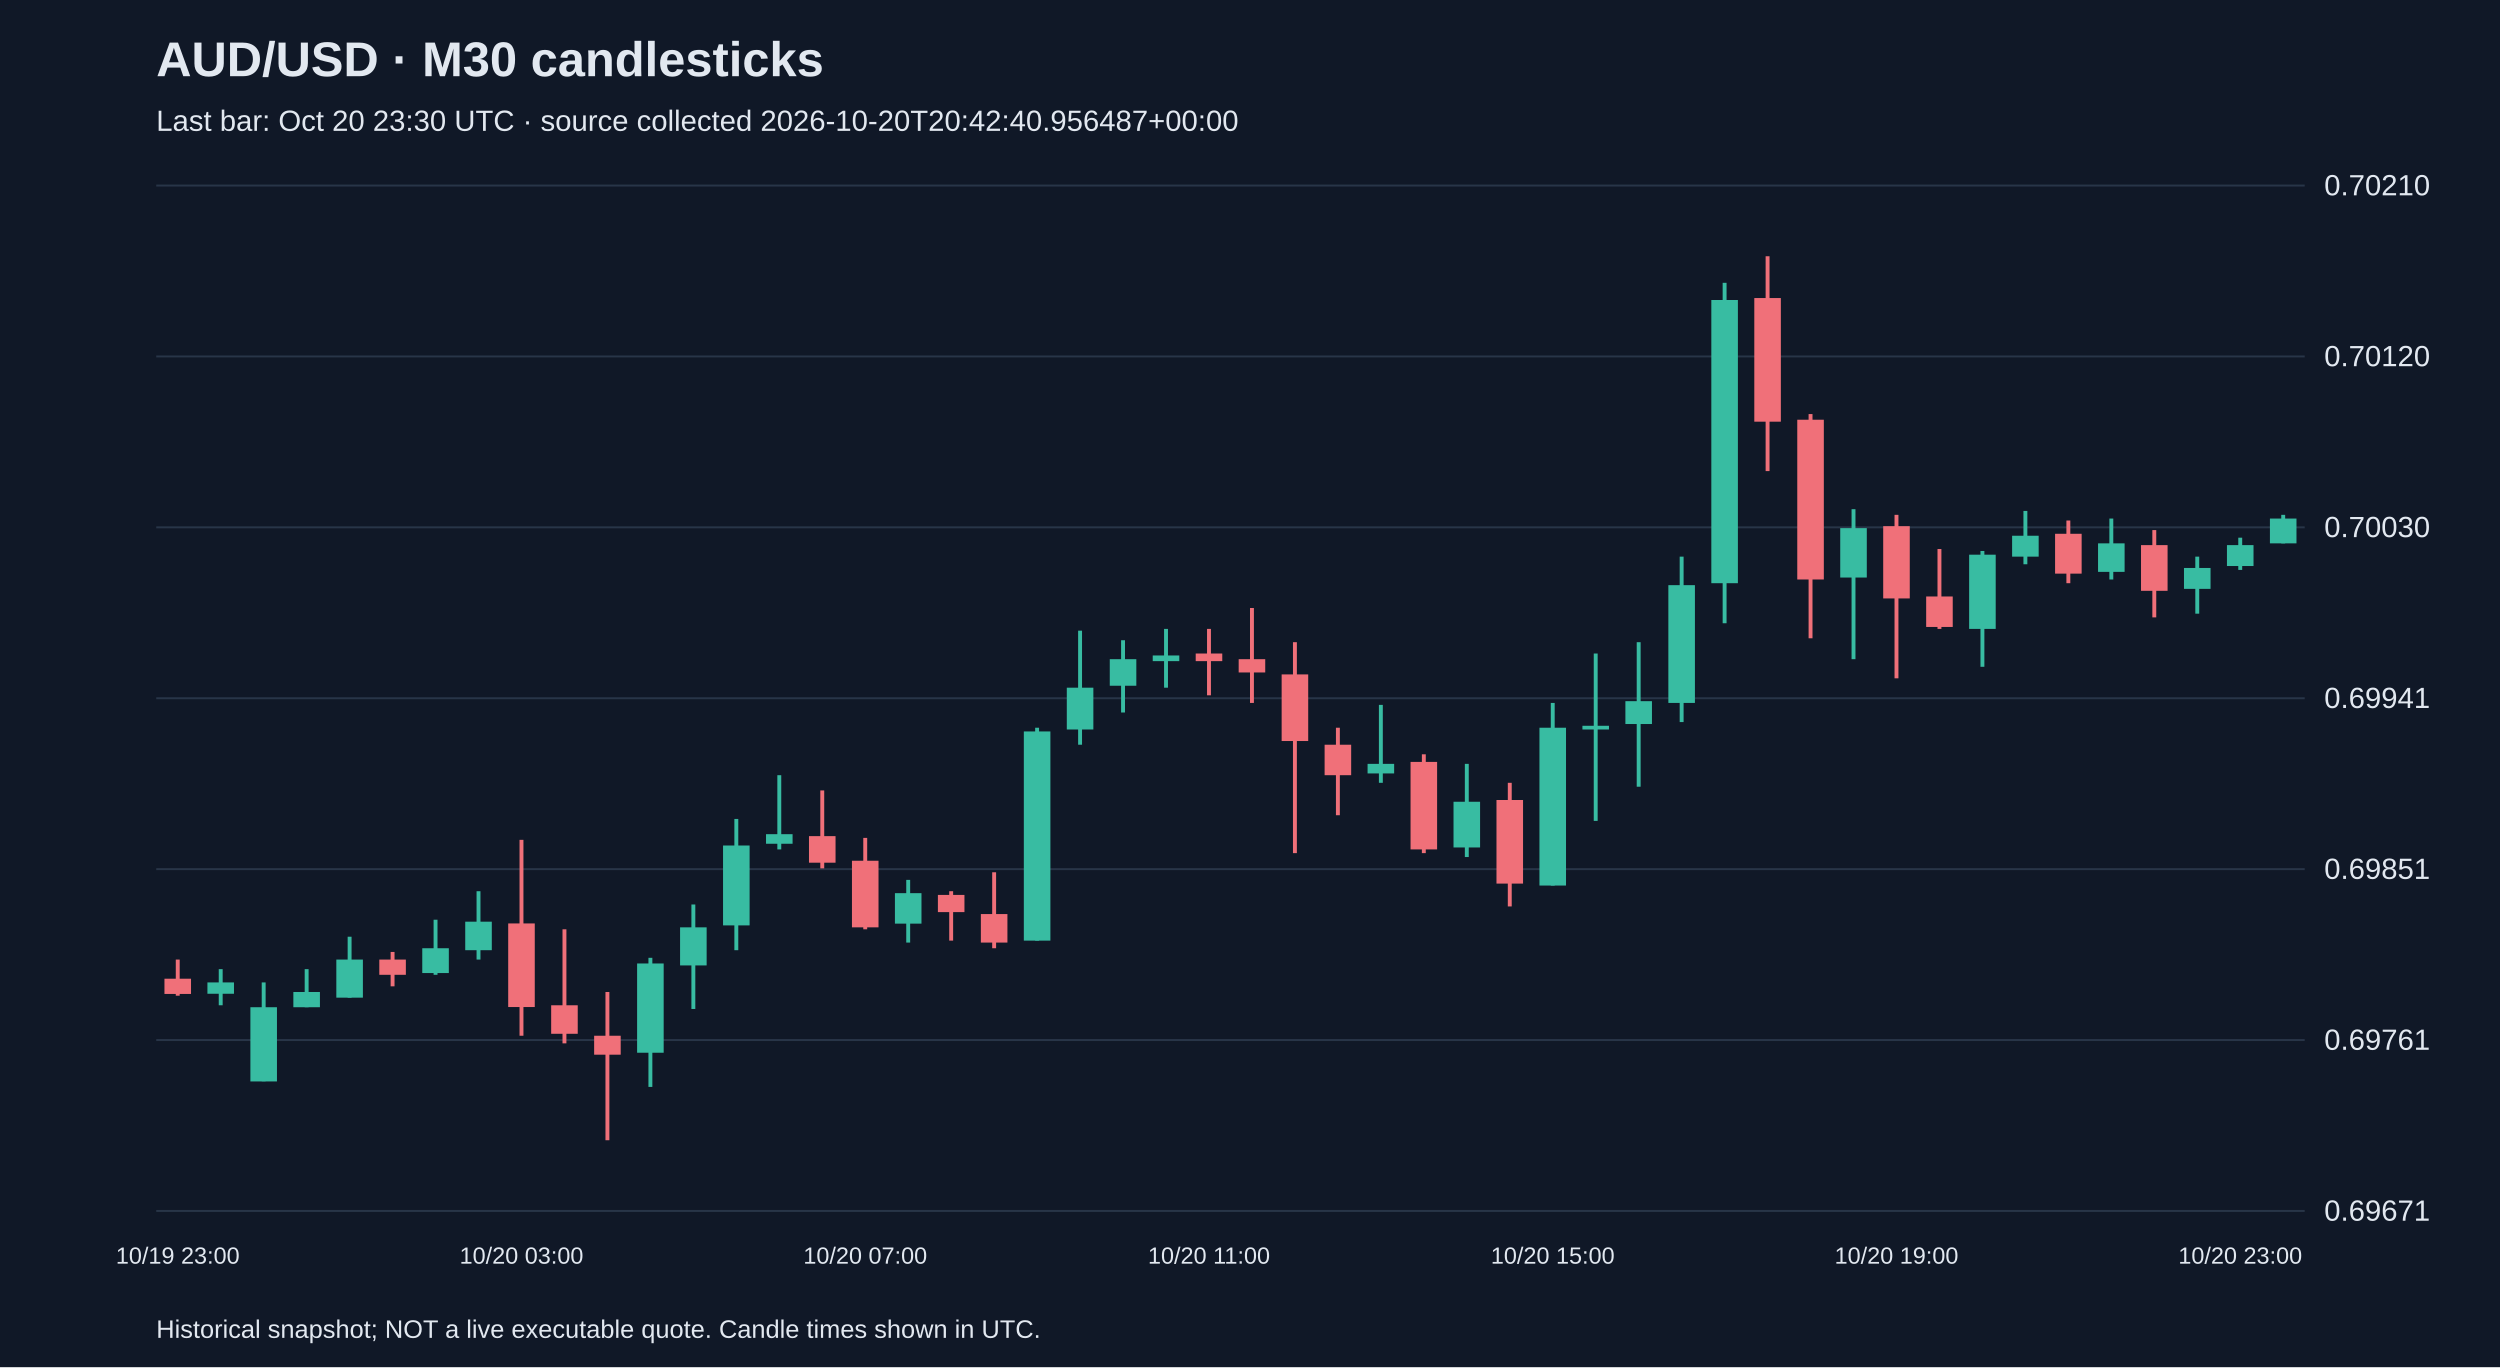
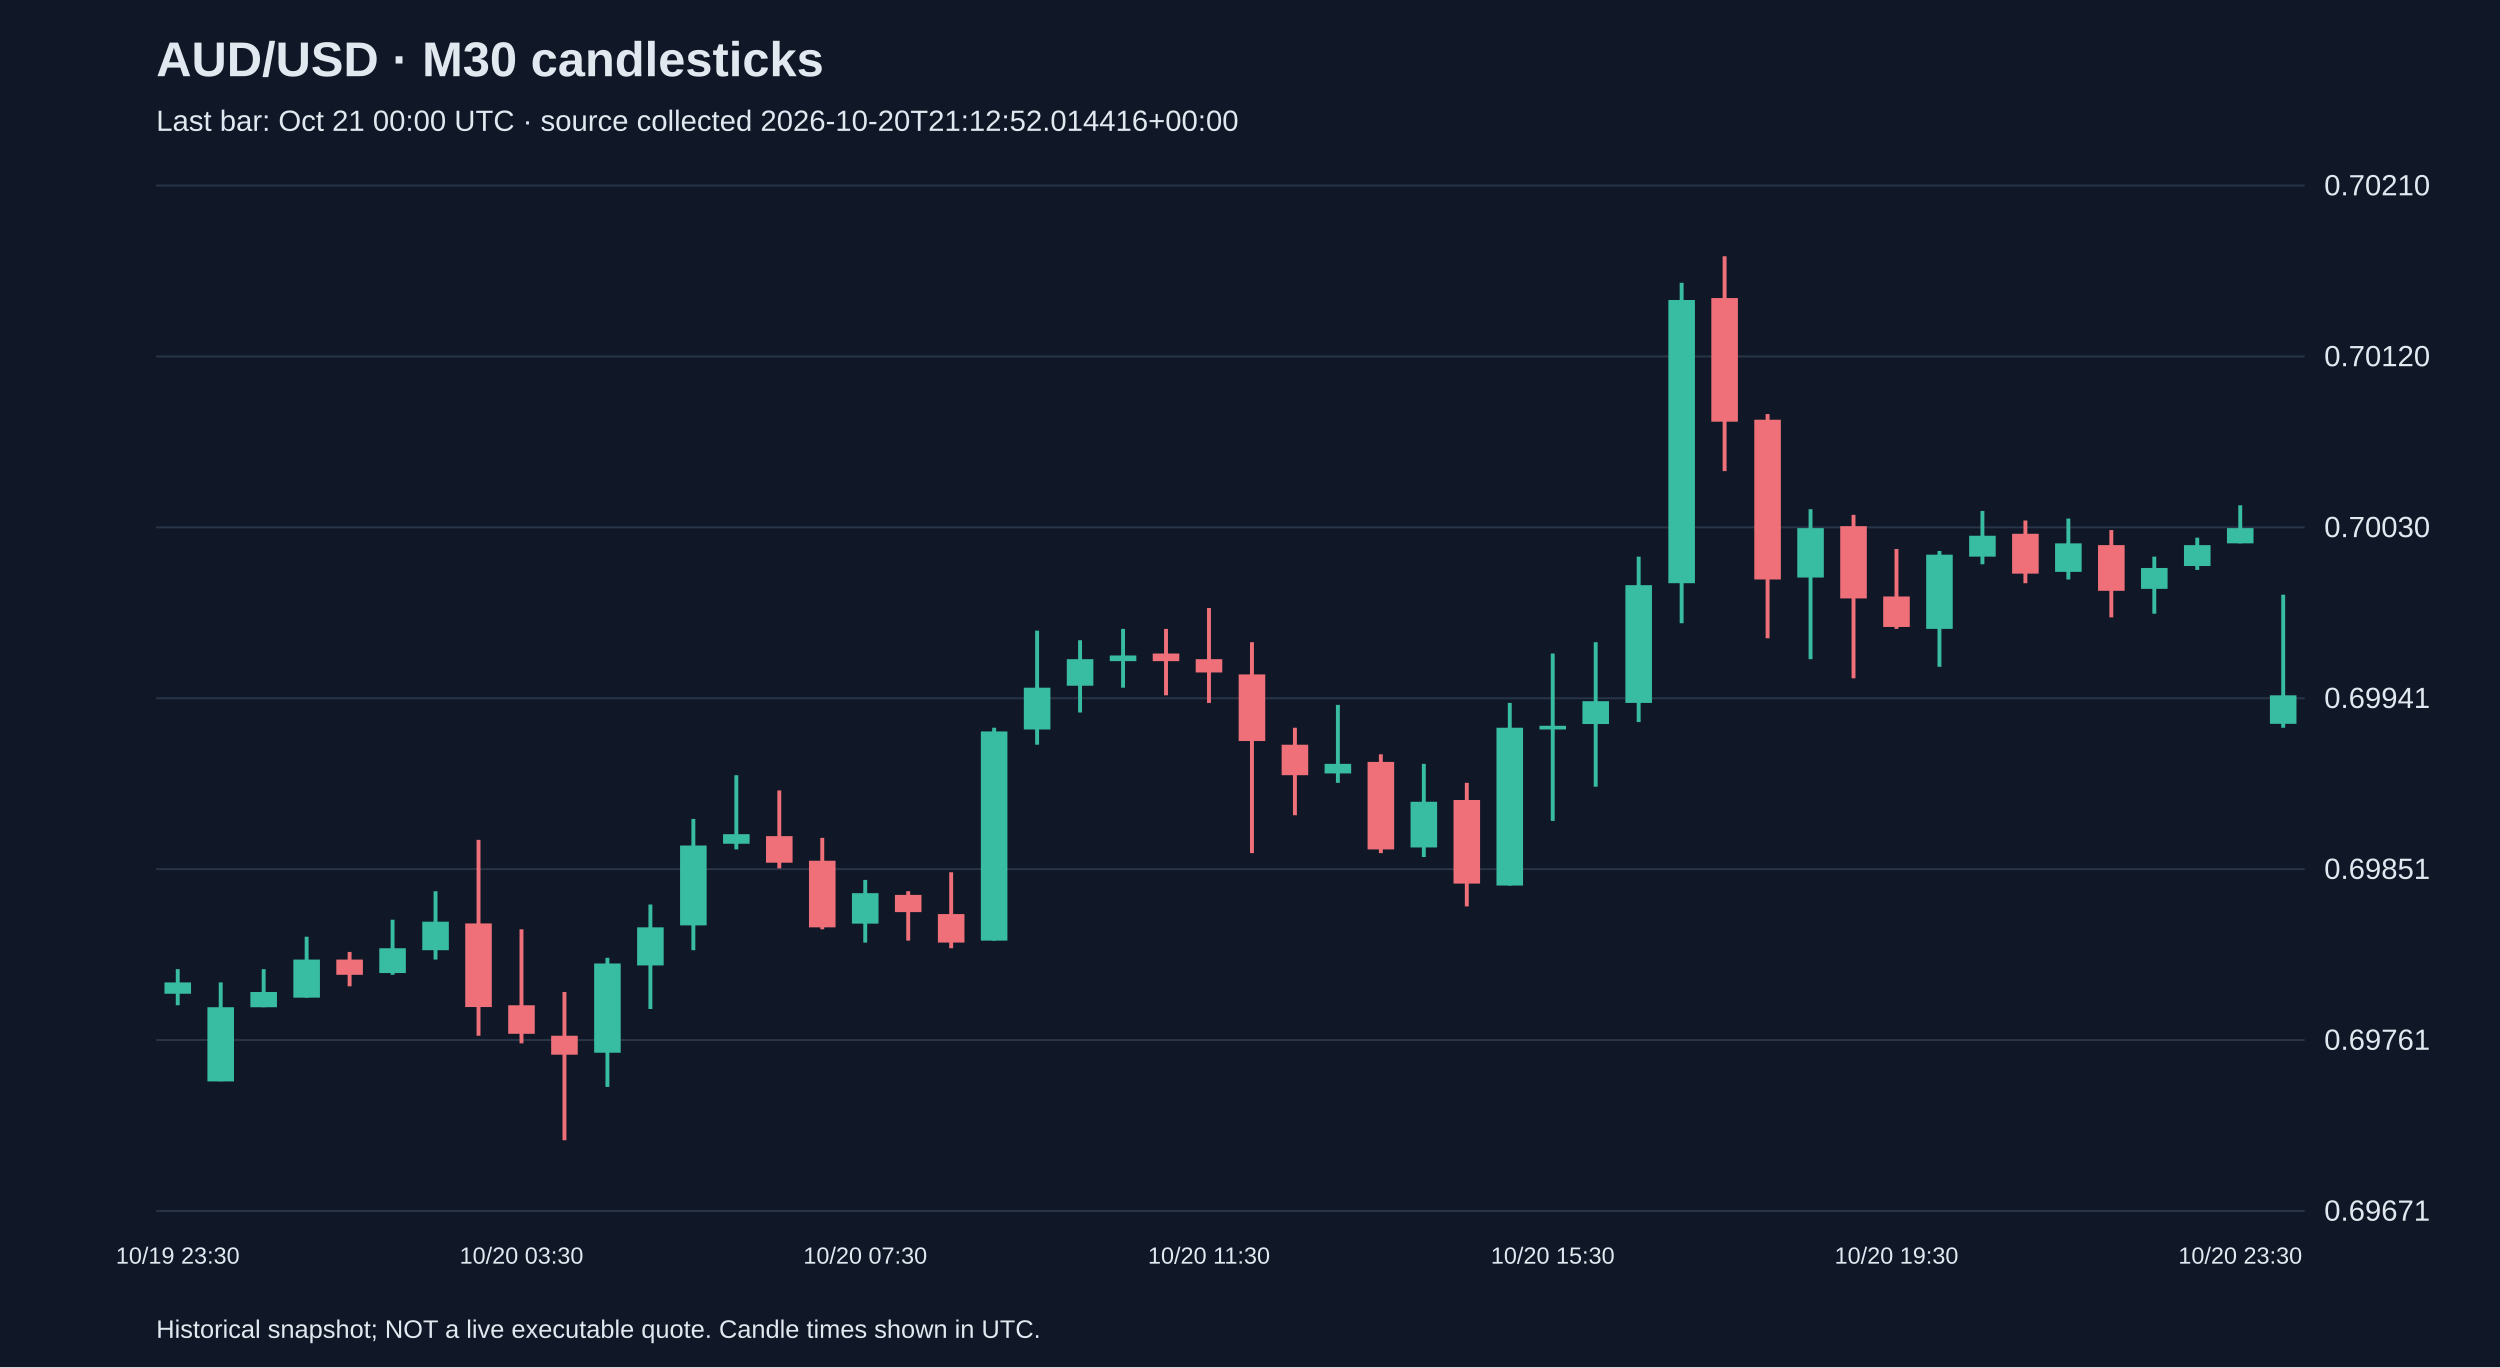
<svg xmlns="http://www.w3.org/2000/svg" viewBox="0 0 1280 700">
  <rect width="100%" height="100%" fill="#101827" />
  <style>text{font-family:Arial,sans-serif;fill:#e2e8f0}</style>
  <text x="80" y="39" font-size="25" font-weight="bold">AUD/USD · M30 candlesticks</text>
-   <text x="80" y="67" font-size="15" fill="#a6b1c5">Last bar: Oct 20 23:30 UTC · source collected 2026-10-20T20:42:40.956487+00:00</text>
+   <text x="80" y="67" font-size="15" fill="#a6b1c5">Last bar: Oct 21 00:00 UTC · source collected 2026-10-20T21:12:52.014416+00:00</text>
  <line x1="80" y1="620.0" x2="1180" y2="620.0" stroke="#283548" />
  <text x="1190" y="625.0" font-size="15">0.69671</text>
  <line x1="80" y1="532.5" x2="1180" y2="532.5" stroke="#283548" />
  <text x="1190" y="537.5" font-size="15">0.69761</text>
  <line x1="80" y1="445.0" x2="1180" y2="445.0" stroke="#283548" />
  <text x="1190" y="450.0" font-size="15">0.69851</text>
  <line x1="80" y1="357.5" x2="1180" y2="357.5" stroke="#283548" />
  <text x="1190" y="362.5" font-size="15">0.69941</text>
  <line x1="80" y1="270.0" x2="1180" y2="270.0" stroke="#283548" />
  <text x="1190" y="275.0" font-size="15">0.70030</text>
  <line x1="80" y1="182.5" x2="1180" y2="182.5" stroke="#283548" />
  <text x="1190" y="187.5" font-size="15">0.70120</text>
  <line x1="80" y1="95.0" x2="1180" y2="95.0" stroke="#283548" />
  <text x="1190" y="100.0" font-size="15">0.70210</text>
-   <line x1="91.0" y1="491.3" x2="91.0" y2="509.8" stroke="#f07079" stroke-width="2" />
-   <rect x="84.2" y="501.1" width="13.6" height="7.8" fill="#f07079" />
-   <text x="91.0" y="647" text-anchor="middle" font-size="12">10/19 23:00</text>
-   <line x1="113.0" y1="496.2" x2="113.0" y2="514.7" stroke="#38bca2" stroke-width="2" />
-   <rect x="106.2" y="503.0" width="13.6" height="5.8" fill="#38bca2" />
-   <line x1="135.0" y1="503.0" x2="135.0" y2="553.6" stroke="#38bca2" stroke-width="2" />
-   <rect x="128.2" y="515.7" width="13.6" height="38.0" fill="#38bca2" />
-   <line x1="157.0" y1="496.2" x2="157.0" y2="515.7" stroke="#38bca2" stroke-width="2" />
-   <rect x="150.2" y="507.9" width="13.6" height="7.8" fill="#38bca2" />
-   <line x1="179.0" y1="479.6" x2="179.0" y2="510.8" stroke="#38bca2" stroke-width="2" />
-   <rect x="172.2" y="491.3" width="13.6" height="19.5" fill="#38bca2" />
-   <line x1="201.0" y1="487.4" x2="201.0" y2="505.0" stroke="#f07079" stroke-width="2" />
-   <rect x="194.2" y="491.3" width="13.6" height="7.8" fill="#f07079" />
-   <line x1="223.0" y1="470.9" x2="223.0" y2="499.1" stroke="#38bca2" stroke-width="2" />
-   <rect x="216.2" y="485.5" width="13.6" height="12.7" fill="#38bca2" />
-   <line x1="245.0" y1="456.3" x2="245.0" y2="491.3" stroke="#38bca2" stroke-width="2" />
-   <rect x="238.2" y="471.9" width="13.6" height="14.6" fill="#38bca2" />
-   <line x1="267.0" y1="430.0" x2="267.0" y2="530.3" stroke="#f07079" stroke-width="2" />
-   <rect x="260.2" y="472.8" width="13.6" height="42.8" fill="#f07079" />
-   <text x="267.0" y="647" text-anchor="middle" font-size="12">10/20 03:00</text>
-   <line x1="289.0" y1="475.8" x2="289.0" y2="534.2" stroke="#f07079" stroke-width="2" />
-   <rect x="282.2" y="514.7" width="13.6" height="14.6" fill="#f07079" />
-   <line x1="311.0" y1="507.9" x2="311.0" y2="583.8" stroke="#f07079" stroke-width="2" />
-   <rect x="304.2" y="530.3" width="13.6" height="9.7" fill="#f07079" />
-   <line x1="333.0" y1="490.4" x2="333.0" y2="556.5" stroke="#38bca2" stroke-width="2" />
-   <rect x="326.2" y="493.3" width="13.6" height="45.7" fill="#38bca2" />
-   <line x1="355.0" y1="463.1" x2="355.0" y2="516.6" stroke="#38bca2" stroke-width="2" />
-   <rect x="348.2" y="474.8" width="13.6" height="19.5" fill="#38bca2" />
-   <line x1="377.0" y1="419.3" x2="377.0" y2="486.5" stroke="#38bca2" stroke-width="2" />
-   <rect x="370.2" y="432.9" width="13.6" height="40.9" fill="#38bca2" />
-   <line x1="399.0" y1="396.9" x2="399.0" y2="434.9" stroke="#38bca2" stroke-width="2" />
-   <rect x="392.2" y="427.1" width="13.6" height="4.9" fill="#38bca2" />
-   <line x1="421.0" y1="404.7" x2="421.0" y2="444.6" stroke="#f07079" stroke-width="2" />
-   <rect x="414.2" y="428.1" width="13.6" height="13.6" fill="#f07079" />
-   <line x1="443.0" y1="429.0" x2="443.0" y2="475.8" stroke="#f07079" stroke-width="2" />
-   <rect x="436.2" y="440.7" width="13.6" height="34.1" fill="#f07079" />
-   <text x="443.0" y="647" text-anchor="middle" font-size="12">10/20 07:00</text>
-   <line x1="465.0" y1="450.5" x2="465.0" y2="482.6" stroke="#38bca2" stroke-width="2" />
-   <rect x="458.2" y="457.3" width="13.6" height="15.6" fill="#38bca2" />
-   <line x1="487.0" y1="456.3" x2="487.0" y2="481.6" stroke="#f07079" stroke-width="2" />
-   <rect x="480.2" y="458.2" width="13.6" height="8.8" fill="#f07079" />
-   <line x1="509.0" y1="446.6" x2="509.0" y2="485.5" stroke="#f07079" stroke-width="2" />
-   <rect x="502.2" y="468.0" width="13.6" height="14.6" fill="#f07079" />
-   <line x1="531.0" y1="372.6" x2="531.0" y2="481.6" stroke="#38bca2" stroke-width="2" />
-   <rect x="524.2" y="374.5" width="13.6" height="107.1" fill="#38bca2" />
-   <line x1="553.0" y1="322.9" x2="553.0" y2="381.3" stroke="#38bca2" stroke-width="2" />
-   <rect x="546.2" y="352.1" width="13.6" height="21.4" fill="#38bca2" />
-   <line x1="575.0" y1="327.8" x2="575.0" y2="364.8" stroke="#38bca2" stroke-width="2" />
-   <rect x="568.2" y="337.5" width="13.6" height="13.6" fill="#38bca2" />
-   <line x1="597.0" y1="322.0" x2="597.0" y2="352.1" stroke="#38bca2" stroke-width="2" />
-   <rect x="590.2" y="335.6" width="13.6" height="2.9" fill="#38bca2" />
-   <line x1="619.0" y1="322.0" x2="619.0" y2="356.0" stroke="#f07079" stroke-width="2" />
-   <rect x="612.2" y="334.6" width="13.6" height="3.9" fill="#f07079" />
-   <text x="619.0" y="647" text-anchor="middle" font-size="12">10/20 11:00</text>
-   <line x1="641.0" y1="311.3" x2="641.0" y2="359.9" stroke="#f07079" stroke-width="2" />
-   <rect x="634.2" y="337.5" width="13.6" height="6.8" fill="#f07079" />
-   <line x1="663.0" y1="328.8" x2="663.0" y2="436.8" stroke="#f07079" stroke-width="2" />
-   <rect x="656.2" y="345.3" width="13.6" height="34.1" fill="#f07079" />
-   <line x1="685.0" y1="372.6" x2="685.0" y2="417.4" stroke="#f07079" stroke-width="2" />
-   <rect x="678.2" y="381.3" width="13.6" height="15.6" fill="#f07079" />
-   <line x1="707.0" y1="360.9" x2="707.0" y2="400.8" stroke="#38bca2" stroke-width="2" />
-   <rect x="700.2" y="391.1" width="13.6" height="4.9" fill="#38bca2" />
-   <line x1="729.0" y1="386.2" x2="729.0" y2="436.8" stroke="#f07079" stroke-width="2" />
-   <rect x="722.2" y="390.1" width="13.6" height="44.8" fill="#f07079" />
-   <line x1="751.0" y1="391.1" x2="751.0" y2="438.8" stroke="#38bca2" stroke-width="2" />
-   <rect x="744.2" y="410.5" width="13.6" height="23.4" fill="#38bca2" />
-   <line x1="773.0" y1="400.8" x2="773.0" y2="464.1" stroke="#f07079" stroke-width="2" />
-   <rect x="766.2" y="409.6" width="13.6" height="42.8" fill="#f07079" />
-   <line x1="795.0" y1="359.9" x2="795.0" y2="453.4" stroke="#38bca2" stroke-width="2" />
-   <rect x="788.2" y="372.6" width="13.6" height="80.8" fill="#38bca2" />
-   <text x="795.0" y="647" text-anchor="middle" font-size="12">10/20 15:00</text>
-   <line x1="817.0" y1="334.6" x2="817.0" y2="420.3" stroke="#38bca2" stroke-width="2" />
-   <rect x="810.2" y="371.6" width="13.6" height="1.9" fill="#38bca2" />
-   <line x1="839.0" y1="328.8" x2="839.0" y2="402.8" stroke="#38bca2" stroke-width="2" />
-   <rect x="832.2" y="359.0" width="13.6" height="11.7" fill="#38bca2" />
-   <line x1="861.0" y1="285.0" x2="861.0" y2="369.7" stroke="#38bca2" stroke-width="2" />
-   <rect x="854.2" y="299.6" width="13.6" height="60.3" fill="#38bca2" />
-   <line x1="883.0" y1="144.8" x2="883.0" y2="319.1" stroke="#38bca2" stroke-width="2" />
-   <rect x="876.2" y="153.6" width="13.6" height="145.0" fill="#38bca2" />
-   <line x1="905.0" y1="131.2" x2="905.0" y2="241.2" stroke="#f07079" stroke-width="2" />
-   <rect x="898.2" y="152.6" width="13.6" height="63.3" fill="#f07079" />
-   <line x1="927.0" y1="212.0" x2="927.0" y2="326.8" stroke="#f07079" stroke-width="2" />
-   <rect x="920.2" y="214.9" width="13.6" height="81.8" fill="#f07079" />
-   <line x1="949.0" y1="260.7" x2="949.0" y2="337.5" stroke="#38bca2" stroke-width="2" />
-   <rect x="942.2" y="270.4" width="13.6" height="25.3" fill="#38bca2" />
-   <line x1="971.0" y1="263.6" x2="971.0" y2="347.3" stroke="#f07079" stroke-width="2" />
-   <rect x="964.2" y="269.4" width="13.6" height="37.0" fill="#f07079" />
-   <text x="971.0" y="647" text-anchor="middle" font-size="12">10/20 19:00</text>
-   <line x1="993.0" y1="281.1" x2="993.0" y2="322.0" stroke="#f07079" stroke-width="2" />
-   <rect x="986.2" y="305.4" width="13.6" height="15.6" fill="#f07079" />
-   <line x1="1015.0" y1="282.1" x2="1015.0" y2="341.4" stroke="#38bca2" stroke-width="2" />
-   <rect x="1008.2" y="284.0" width="13.6" height="38.0" fill="#38bca2" />
-   <line x1="1037.0" y1="261.6" x2="1037.0" y2="288.9" stroke="#38bca2" stroke-width="2" />
-   <rect x="1030.2" y="274.3" width="13.6" height="10.7" fill="#38bca2" />
-   <line x1="1059.0" y1="266.5" x2="1059.0" y2="298.6" stroke="#f07079" stroke-width="2" />
-   <rect x="1052.2" y="273.3" width="13.6" height="20.4" fill="#f07079" />
-   <line x1="1081.0" y1="265.5" x2="1081.0" y2="296.7" stroke="#38bca2" stroke-width="2" />
-   <rect x="1074.2" y="278.2" width="13.6" height="14.6" fill="#38bca2" />
-   <line x1="1103.0" y1="271.4" x2="1103.0" y2="316.1" stroke="#f07079" stroke-width="2" />
-   <rect x="1096.2" y="279.1" width="13.6" height="23.4" fill="#f07079" />
-   <line x1="1125.0" y1="285.0" x2="1125.0" y2="314.2" stroke="#38bca2" stroke-width="2" />
-   <rect x="1118.2" y="290.8" width="13.6" height="10.7" fill="#38bca2" />
-   <line x1="1147.0" y1="275.3" x2="1147.0" y2="291.8" stroke="#38bca2" stroke-width="2" />
-   <rect x="1140.2" y="279.1" width="13.6" height="10.7" fill="#38bca2" />
-   <text x="1147.0" y="647" text-anchor="middle" font-size="12">10/20 23:00</text>
-   <line x1="1169.0" y1="263.6" x2="1169.0" y2="278.2" stroke="#38bca2" stroke-width="2" />
-   <rect x="1162.2" y="265.5" width="13.6" height="12.7" fill="#38bca2" />
+   <line x1="91.0" y1="496.2" x2="91.0" y2="514.7" stroke="#38bca2" stroke-width="2" />
+   <rect x="84.2" y="503.0" width="13.6" height="5.8" fill="#38bca2" />
+   <text x="91.0" y="647" text-anchor="middle" font-size="12">10/19 23:30</text>
+   <line x1="113.0" y1="503.0" x2="113.0" y2="553.6" stroke="#38bca2" stroke-width="2" />
+   <rect x="106.2" y="515.7" width="13.6" height="38.0" fill="#38bca2" />
+   <line x1="135.0" y1="496.2" x2="135.0" y2="515.7" stroke="#38bca2" stroke-width="2" />
+   <rect x="128.2" y="507.9" width="13.6" height="7.8" fill="#38bca2" />
+   <line x1="157.0" y1="479.6" x2="157.0" y2="510.8" stroke="#38bca2" stroke-width="2" />
+   <rect x="150.2" y="491.3" width="13.6" height="19.5" fill="#38bca2" />
+   <line x1="179.0" y1="487.4" x2="179.0" y2="505.0" stroke="#f07079" stroke-width="2" />
+   <rect x="172.2" y="491.3" width="13.6" height="7.8" fill="#f07079" />
+   <line x1="201.0" y1="470.9" x2="201.0" y2="499.1" stroke="#38bca2" stroke-width="2" />
+   <rect x="194.2" y="485.5" width="13.6" height="12.7" fill="#38bca2" />
+   <line x1="223.0" y1="456.3" x2="223.0" y2="491.3" stroke="#38bca2" stroke-width="2" />
+   <rect x="216.2" y="471.9" width="13.6" height="14.6" fill="#38bca2" />
+   <line x1="245.0" y1="430.0" x2="245.0" y2="530.3" stroke="#f07079" stroke-width="2" />
+   <rect x="238.2" y="472.8" width="13.6" height="42.8" fill="#f07079" />
+   <line x1="267.0" y1="475.8" x2="267.0" y2="534.2" stroke="#f07079" stroke-width="2" />
+   <rect x="260.2" y="514.7" width="13.6" height="14.6" fill="#f07079" />
+   <text x="267.0" y="647" text-anchor="middle" font-size="12">10/20 03:30</text>
+   <line x1="289.0" y1="507.9" x2="289.0" y2="583.8" stroke="#f07079" stroke-width="2" />
+   <rect x="282.2" y="530.3" width="13.6" height="9.7" fill="#f07079" />
+   <line x1="311.0" y1="490.4" x2="311.0" y2="556.5" stroke="#38bca2" stroke-width="2" />
+   <rect x="304.2" y="493.3" width="13.6" height="45.7" fill="#38bca2" />
+   <line x1="333.0" y1="463.1" x2="333.0" y2="516.6" stroke="#38bca2" stroke-width="2" />
+   <rect x="326.2" y="474.8" width="13.6" height="19.5" fill="#38bca2" />
+   <line x1="355.0" y1="419.3" x2="355.0" y2="486.5" stroke="#38bca2" stroke-width="2" />
+   <rect x="348.2" y="432.9" width="13.6" height="40.9" fill="#38bca2" />
+   <line x1="377.0" y1="396.9" x2="377.0" y2="434.9" stroke="#38bca2" stroke-width="2" />
+   <rect x="370.2" y="427.1" width="13.6" height="4.9" fill="#38bca2" />
+   <line x1="399.0" y1="404.7" x2="399.0" y2="444.6" stroke="#f07079" stroke-width="2" />
+   <rect x="392.2" y="428.1" width="13.6" height="13.6" fill="#f07079" />
+   <line x1="421.0" y1="429.0" x2="421.0" y2="475.8" stroke="#f07079" stroke-width="2" />
+   <rect x="414.2" y="440.7" width="13.6" height="34.1" fill="#f07079" />
+   <line x1="443.0" y1="450.5" x2="443.0" y2="482.6" stroke="#38bca2" stroke-width="2" />
+   <rect x="436.2" y="457.3" width="13.6" height="15.6" fill="#38bca2" />
+   <text x="443.0" y="647" text-anchor="middle" font-size="12">10/20 07:30</text>
+   <line x1="465.0" y1="456.3" x2="465.0" y2="481.6" stroke="#f07079" stroke-width="2" />
+   <rect x="458.2" y="458.2" width="13.6" height="8.8" fill="#f07079" />
+   <line x1="487.0" y1="446.6" x2="487.0" y2="485.5" stroke="#f07079" stroke-width="2" />
+   <rect x="480.2" y="468.0" width="13.6" height="14.6" fill="#f07079" />
+   <line x1="509.0" y1="372.6" x2="509.0" y2="481.6" stroke="#38bca2" stroke-width="2" />
+   <rect x="502.2" y="374.5" width="13.6" height="107.1" fill="#38bca2" />
+   <line x1="531.0" y1="322.9" x2="531.0" y2="381.3" stroke="#38bca2" stroke-width="2" />
+   <rect x="524.2" y="352.1" width="13.6" height="21.4" fill="#38bca2" />
+   <line x1="553.0" y1="327.8" x2="553.0" y2="364.8" stroke="#38bca2" stroke-width="2" />
+   <rect x="546.2" y="337.5" width="13.6" height="13.6" fill="#38bca2" />
+   <line x1="575.0" y1="322.0" x2="575.0" y2="352.1" stroke="#38bca2" stroke-width="2" />
+   <rect x="568.2" y="335.6" width="13.6" height="2.9" fill="#38bca2" />
+   <line x1="597.0" y1="322.0" x2="597.0" y2="356.0" stroke="#f07079" stroke-width="2" />
+   <rect x="590.2" y="334.6" width="13.6" height="3.9" fill="#f07079" />
+   <line x1="619.0" y1="311.3" x2="619.0" y2="359.9" stroke="#f07079" stroke-width="2" />
+   <rect x="612.2" y="337.5" width="13.6" height="6.8" fill="#f07079" />
+   <text x="619.0" y="647" text-anchor="middle" font-size="12">10/20 11:30</text>
+   <line x1="641.0" y1="328.8" x2="641.0" y2="436.8" stroke="#f07079" stroke-width="2" />
+   <rect x="634.2" y="345.3" width="13.6" height="34.1" fill="#f07079" />
+   <line x1="663.0" y1="372.6" x2="663.0" y2="417.4" stroke="#f07079" stroke-width="2" />
+   <rect x="656.2" y="381.3" width="13.6" height="15.6" fill="#f07079" />
+   <line x1="685.0" y1="360.9" x2="685.0" y2="400.8" stroke="#38bca2" stroke-width="2" />
+   <rect x="678.2" y="391.1" width="13.6" height="4.9" fill="#38bca2" />
+   <line x1="707.0" y1="386.2" x2="707.0" y2="436.8" stroke="#f07079" stroke-width="2" />
+   <rect x="700.2" y="390.1" width="13.6" height="44.8" fill="#f07079" />
+   <line x1="729.0" y1="391.1" x2="729.0" y2="438.8" stroke="#38bca2" stroke-width="2" />
+   <rect x="722.2" y="410.5" width="13.6" height="23.4" fill="#38bca2" />
+   <line x1="751.0" y1="400.8" x2="751.0" y2="464.1" stroke="#f07079" stroke-width="2" />
+   <rect x="744.2" y="409.6" width="13.6" height="42.8" fill="#f07079" />
+   <line x1="773.0" y1="359.9" x2="773.0" y2="453.4" stroke="#38bca2" stroke-width="2" />
+   <rect x="766.2" y="372.6" width="13.6" height="80.8" fill="#38bca2" />
+   <line x1="795.0" y1="334.6" x2="795.0" y2="420.3" stroke="#38bca2" stroke-width="2" />
+   <rect x="788.2" y="371.6" width="13.6" height="1.9" fill="#38bca2" />
+   <text x="795.0" y="647" text-anchor="middle" font-size="12">10/20 15:30</text>
+   <line x1="817.0" y1="328.8" x2="817.0" y2="402.8" stroke="#38bca2" stroke-width="2" />
+   <rect x="810.2" y="359.0" width="13.6" height="11.7" fill="#38bca2" />
+   <line x1="839.0" y1="285.0" x2="839.0" y2="369.7" stroke="#38bca2" stroke-width="2" />
+   <rect x="832.2" y="299.6" width="13.6" height="60.3" fill="#38bca2" />
+   <line x1="861.0" y1="144.8" x2="861.0" y2="319.1" stroke="#38bca2" stroke-width="2" />
+   <rect x="854.2" y="153.6" width="13.6" height="145.0" fill="#38bca2" />
+   <line x1="883.0" y1="131.2" x2="883.0" y2="241.2" stroke="#f07079" stroke-width="2" />
+   <rect x="876.2" y="152.6" width="13.6" height="63.3" fill="#f07079" />
+   <line x1="905.0" y1="212.0" x2="905.0" y2="326.8" stroke="#f07079" stroke-width="2" />
+   <rect x="898.2" y="214.9" width="13.6" height="81.8" fill="#f07079" />
+   <line x1="927.0" y1="260.7" x2="927.0" y2="337.5" stroke="#38bca2" stroke-width="2" />
+   <rect x="920.2" y="270.4" width="13.6" height="25.3" fill="#38bca2" />
+   <line x1="949.0" y1="263.6" x2="949.0" y2="347.3" stroke="#f07079" stroke-width="2" />
+   <rect x="942.2" y="269.4" width="13.6" height="37.0" fill="#f07079" />
+   <line x1="971.0" y1="281.1" x2="971.0" y2="322.0" stroke="#f07079" stroke-width="2" />
+   <rect x="964.2" y="305.4" width="13.6" height="15.6" fill="#f07079" />
+   <text x="971.0" y="647" text-anchor="middle" font-size="12">10/20 19:30</text>
+   <line x1="993.0" y1="282.1" x2="993.0" y2="341.4" stroke="#38bca2" stroke-width="2" />
+   <rect x="986.2" y="284.0" width="13.6" height="38.0" fill="#38bca2" />
+   <line x1="1015.0" y1="261.6" x2="1015.0" y2="288.9" stroke="#38bca2" stroke-width="2" />
+   <rect x="1008.2" y="274.3" width="13.6" height="10.7" fill="#38bca2" />
+   <line x1="1037.0" y1="266.5" x2="1037.0" y2="298.6" stroke="#f07079" stroke-width="2" />
+   <rect x="1030.2" y="273.3" width="13.6" height="20.4" fill="#f07079" />
+   <line x1="1059.0" y1="265.5" x2="1059.0" y2="296.7" stroke="#38bca2" stroke-width="2" />
+   <rect x="1052.2" y="278.2" width="13.6" height="14.6" fill="#38bca2" />
+   <line x1="1081.0" y1="271.4" x2="1081.0" y2="316.1" stroke="#f07079" stroke-width="2" />
+   <rect x="1074.2" y="279.1" width="13.6" height="23.4" fill="#f07079" />
+   <line x1="1103.0" y1="285.0" x2="1103.0" y2="314.2" stroke="#38bca2" stroke-width="2" />
+   <rect x="1096.2" y="290.8" width="13.6" height="10.7" fill="#38bca2" />
+   <line x1="1125.0" y1="275.3" x2="1125.0" y2="291.8" stroke="#38bca2" stroke-width="2" />
+   <rect x="1118.2" y="279.1" width="13.6" height="10.7" fill="#38bca2" />
+   <line x1="1147.0" y1="258.7" x2="1147.0" y2="278.2" stroke="#38bca2" stroke-width="2" />
+   <rect x="1140.2" y="270.4" width="13.6" height="7.8" fill="#38bca2" />
+   <text x="1147.0" y="647" text-anchor="middle" font-size="12">10/20 23:30</text>
+   <line x1="1169.0" y1="304.5" x2="1169.0" y2="372.6" stroke="#38bca2" stroke-width="2" />
+   <rect x="1162.2" y="356.0" width="13.6" height="14.6" fill="#38bca2" />
  <text x="80" y="685" font-size="13">Historical snapshot; NOT a live executable quote. Candle times shown in UTC.</text>
</svg>
